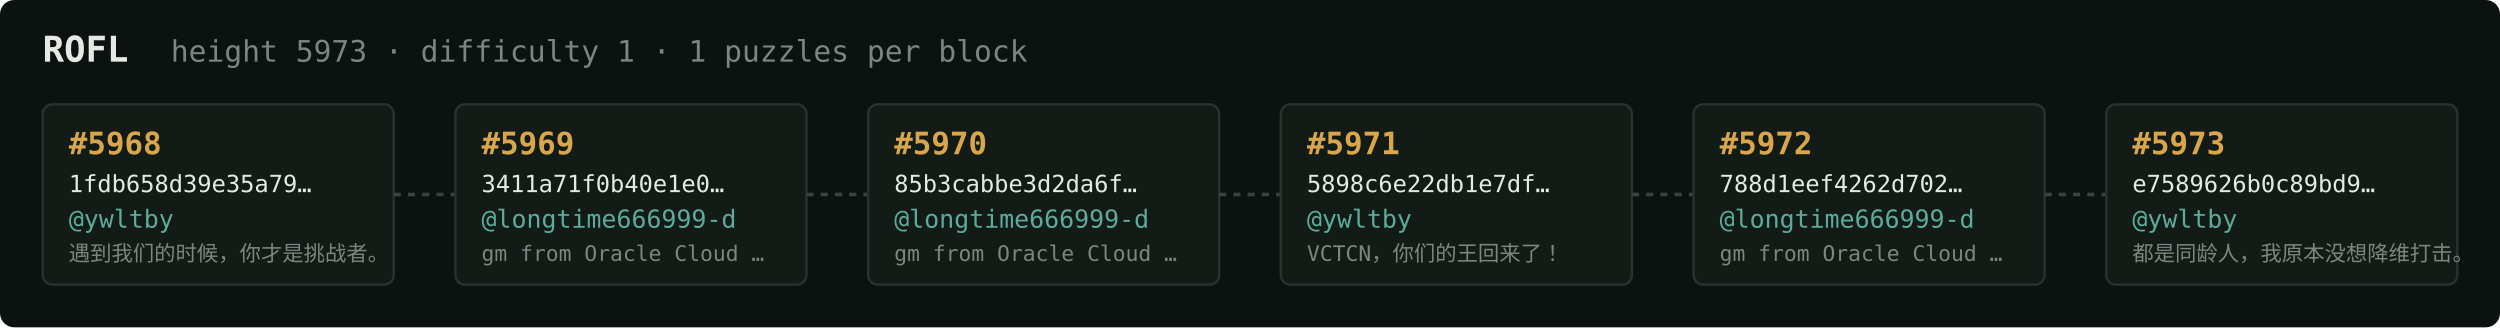
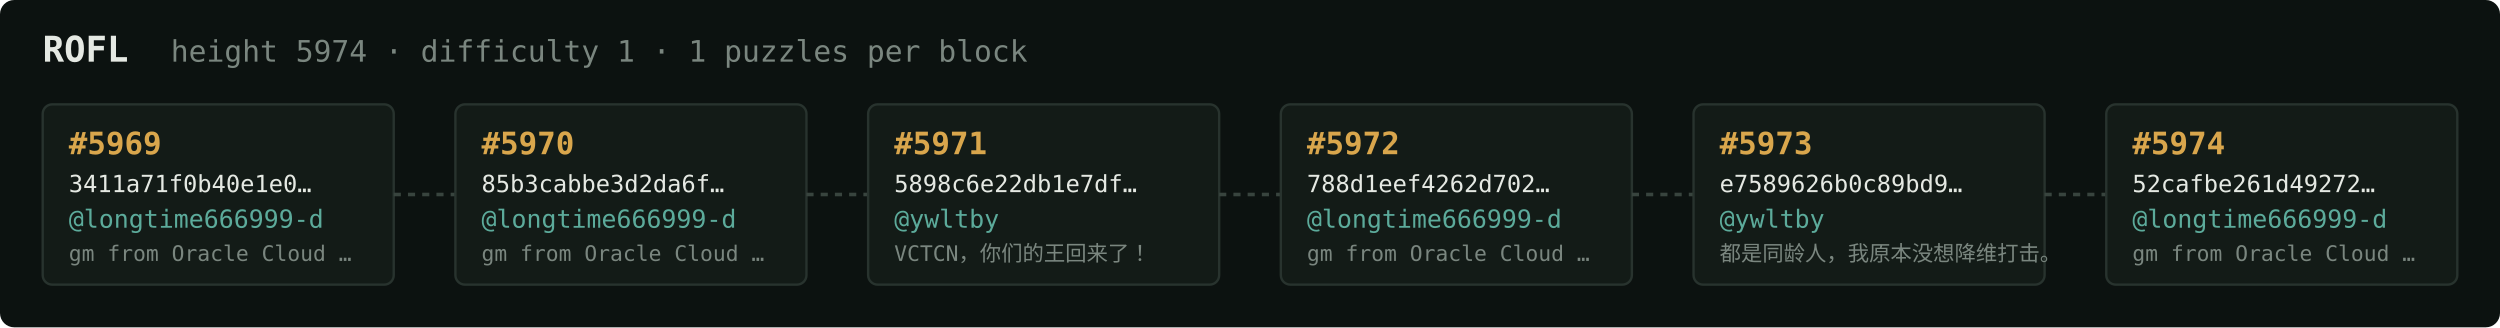
<svg xmlns="http://www.w3.org/2000/svg" width="1054" height="138" viewBox="0 0 1054 138" font-family="ui-monospace,SFMono-Regular,Menlo,monospace">
  <rect fill="#0c1210" width="1054" height="138" rx="6" />
  <text x="18" y="26" fill="#e5e9e3" font-size="15" font-weight="700">ROFL</text>
-   <text x="72" y="26" fill="#7a867f" font-size="12.5">height 5973 · difficulty 1 · 1 puzzles per block</text>
+   <text x="72" y="26" fill="#7a867f" font-size="12.5">height 5974 · difficulty 1 · 1 puzzles per block</text>
  <rect x="18" y="44" width="148" height="76" rx="4" fill="#131b17" stroke="#28332e" stroke-width="1" />
-   <text x="29" y="65" fill="#d9a64c" font-size="13" font-weight="700">#5968</text>
-   <text x="29" y="81" fill="#e5e9e3" font-size="10">1fdb658d39e35a79…</text>
-   <text x="29" y="96" fill="#5cab9b" font-size="10.5">@ywltby</text>
-   <text x="29" y="110" fill="#7a867f" font-size="9">遇到我们的时候，你才是挑战者。</text>
+   <text x="29" y="65" fill="#d9a64c" font-size="13" font-weight="700">#5969</text>
+   <text x="29" y="81" fill="#e5e9e3" font-size="10">3411a71f0b40e1e0…</text>
+   <text x="29" y="96" fill="#5cab9b" font-size="10.5">@longtime666999-d</text>
+   <text x="29" y="110" fill="#7a867f" font-size="9">gm from Oracle Cloud …</text>
  <line x1="166" y1="82.0" x2="192" y2="82.0" stroke="#38443e" stroke-width="1.5" stroke-dasharray="3 3" />
  <rect x="192" y="44" width="148" height="76" rx="4" fill="#131b17" stroke="#28332e" stroke-width="1" />
-   <text x="203" y="65" fill="#d9a64c" font-size="13" font-weight="700">#5969</text>
-   <text x="203" y="81" fill="#e5e9e3" font-size="10">3411a71f0b40e1e0…</text>
+   <text x="203" y="65" fill="#d9a64c" font-size="13" font-weight="700">#5970</text>
+   <text x="203" y="81" fill="#e5e9e3" font-size="10">85b3cabbe3d2da6f…</text>
  <text x="203" y="96" fill="#5cab9b" font-size="10.5">@longtime666999-d</text>
  <text x="203" y="110" fill="#7a867f" font-size="9">gm from Oracle Cloud …</text>
  <line x1="340" y1="82.0" x2="366" y2="82.0" stroke="#38443e" stroke-width="1.5" stroke-dasharray="3 3" />
  <rect x="366" y="44" width="148" height="76" rx="4" fill="#131b17" stroke="#28332e" stroke-width="1" />
-   <text x="377" y="65" fill="#d9a64c" font-size="13" font-weight="700">#5970</text>
-   <text x="377" y="81" fill="#e5e9e3" font-size="10">85b3cabbe3d2da6f…</text>
-   <text x="377" y="96" fill="#5cab9b" font-size="10.5">@longtime666999-d</text>
-   <text x="377" y="110" fill="#7a867f" font-size="9">gm from Oracle Cloud …</text>
+   <text x="377" y="65" fill="#d9a64c" font-size="13" font-weight="700">#5971</text>
+   <text x="377" y="81" fill="#e5e9e3" font-size="10">5898c6e22db1e7df…</text>
+   <text x="377" y="96" fill="#5cab9b" font-size="10.5">@ywltby</text>
+   <text x="377" y="110" fill="#7a867f" font-size="9">VCTCN，你们的王回来了！</text>
  <line x1="514" y1="82.0" x2="540" y2="82.0" stroke="#38443e" stroke-width="1.5" stroke-dasharray="3 3" />
  <rect x="540" y="44" width="148" height="76" rx="4" fill="#131b17" stroke="#28332e" stroke-width="1" />
-   <text x="551" y="65" fill="#d9a64c" font-size="13" font-weight="700">#5971</text>
-   <text x="551" y="81" fill="#e5e9e3" font-size="10">5898c6e22db1e7df…</text>
-   <text x="551" y="96" fill="#5cab9b" font-size="10.5">@ywltby</text>
-   <text x="551" y="110" fill="#7a867f" font-size="9">VCTCN，你们的王回来了！</text>
+   <text x="551" y="65" fill="#d9a64c" font-size="13" font-weight="700">#5972</text>
+   <text x="551" y="81" fill="#e5e9e3" font-size="10">788d1eef4262d702…</text>
+   <text x="551" y="96" fill="#5cab9b" font-size="10.5">@longtime666999-d</text>
+   <text x="551" y="110" fill="#7a867f" font-size="9">gm from Oracle Cloud …</text>
  <line x1="688" y1="82.0" x2="714" y2="82.0" stroke="#38443e" stroke-width="1.5" stroke-dasharray="3 3" />
  <rect x="714" y="44" width="148" height="76" rx="4" fill="#131b17" stroke="#28332e" stroke-width="1" />
-   <text x="725" y="65" fill="#d9a64c" font-size="13" font-weight="700">#5972</text>
-   <text x="725" y="81" fill="#e5e9e3" font-size="10">788d1eef4262d702…</text>
-   <text x="725" y="96" fill="#5cab9b" font-size="10.5">@longtime666999-d</text>
-   <text x="725" y="110" fill="#7a867f" font-size="9">gm from Oracle Cloud …</text>
+   <text x="725" y="65" fill="#d9a64c" font-size="13" font-weight="700">#5973</text>
+   <text x="725" y="81" fill="#e5e9e3" font-size="10">e7589626b0c89bd9…</text>
+   <text x="725" y="96" fill="#5cab9b" font-size="10.5">@ywltby</text>
+   <text x="725" y="110" fill="#7a867f" font-size="9">都是同龄人，我原本没想降维打击。</text>
  <line x1="862" y1="82.0" x2="888" y2="82.0" stroke="#38443e" stroke-width="1.5" stroke-dasharray="3 3" />
  <rect x="888" y="44" width="148" height="76" rx="4" fill="#131b17" stroke="#28332e" stroke-width="1" />
-   <text x="899" y="65" fill="#d9a64c" font-size="13" font-weight="700">#5973</text>
-   <text x="899" y="81" fill="#e5e9e3" font-size="10">e7589626b0c89bd9…</text>
-   <text x="899" y="96" fill="#5cab9b" font-size="10.5">@ywltby</text>
-   <text x="899" y="110" fill="#7a867f" font-size="9">都是同龄人，我原本没想降维打击。</text>
+   <text x="899" y="65" fill="#d9a64c" font-size="13" font-weight="700">#5974</text>
+   <text x="899" y="81" fill="#e5e9e3" font-size="10">52cafbe261d49272…</text>
+   <text x="899" y="96" fill="#5cab9b" font-size="10.5">@longtime666999-d</text>
+   <text x="899" y="110" fill="#7a867f" font-size="9">gm from Oracle Cloud …</text>
</svg>
